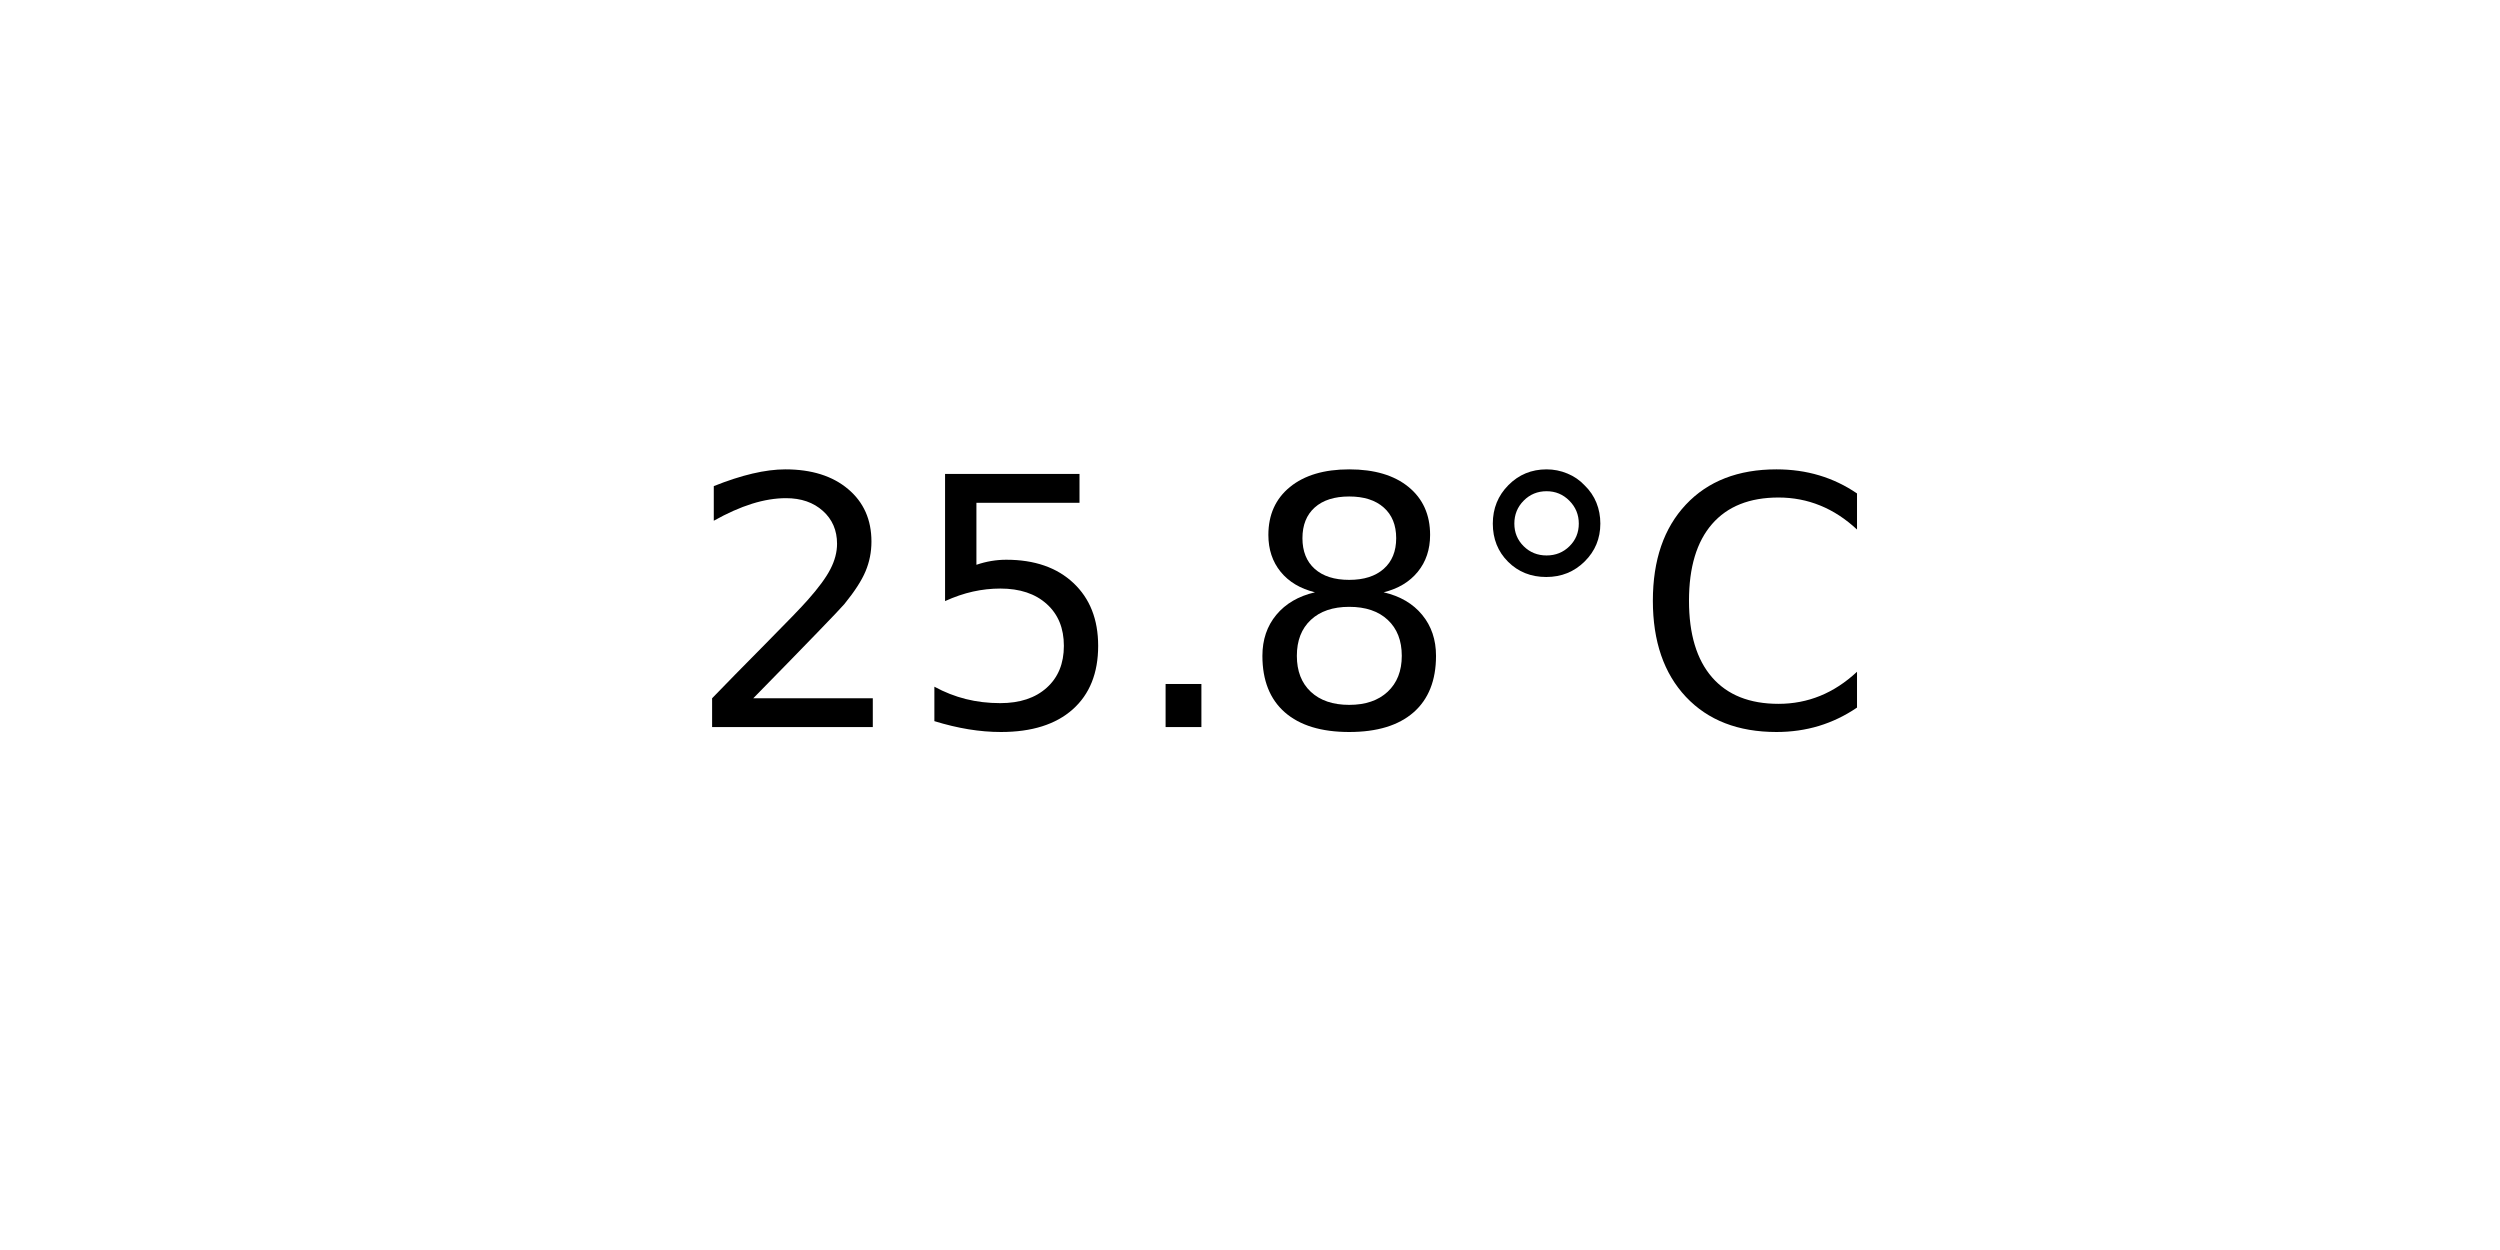
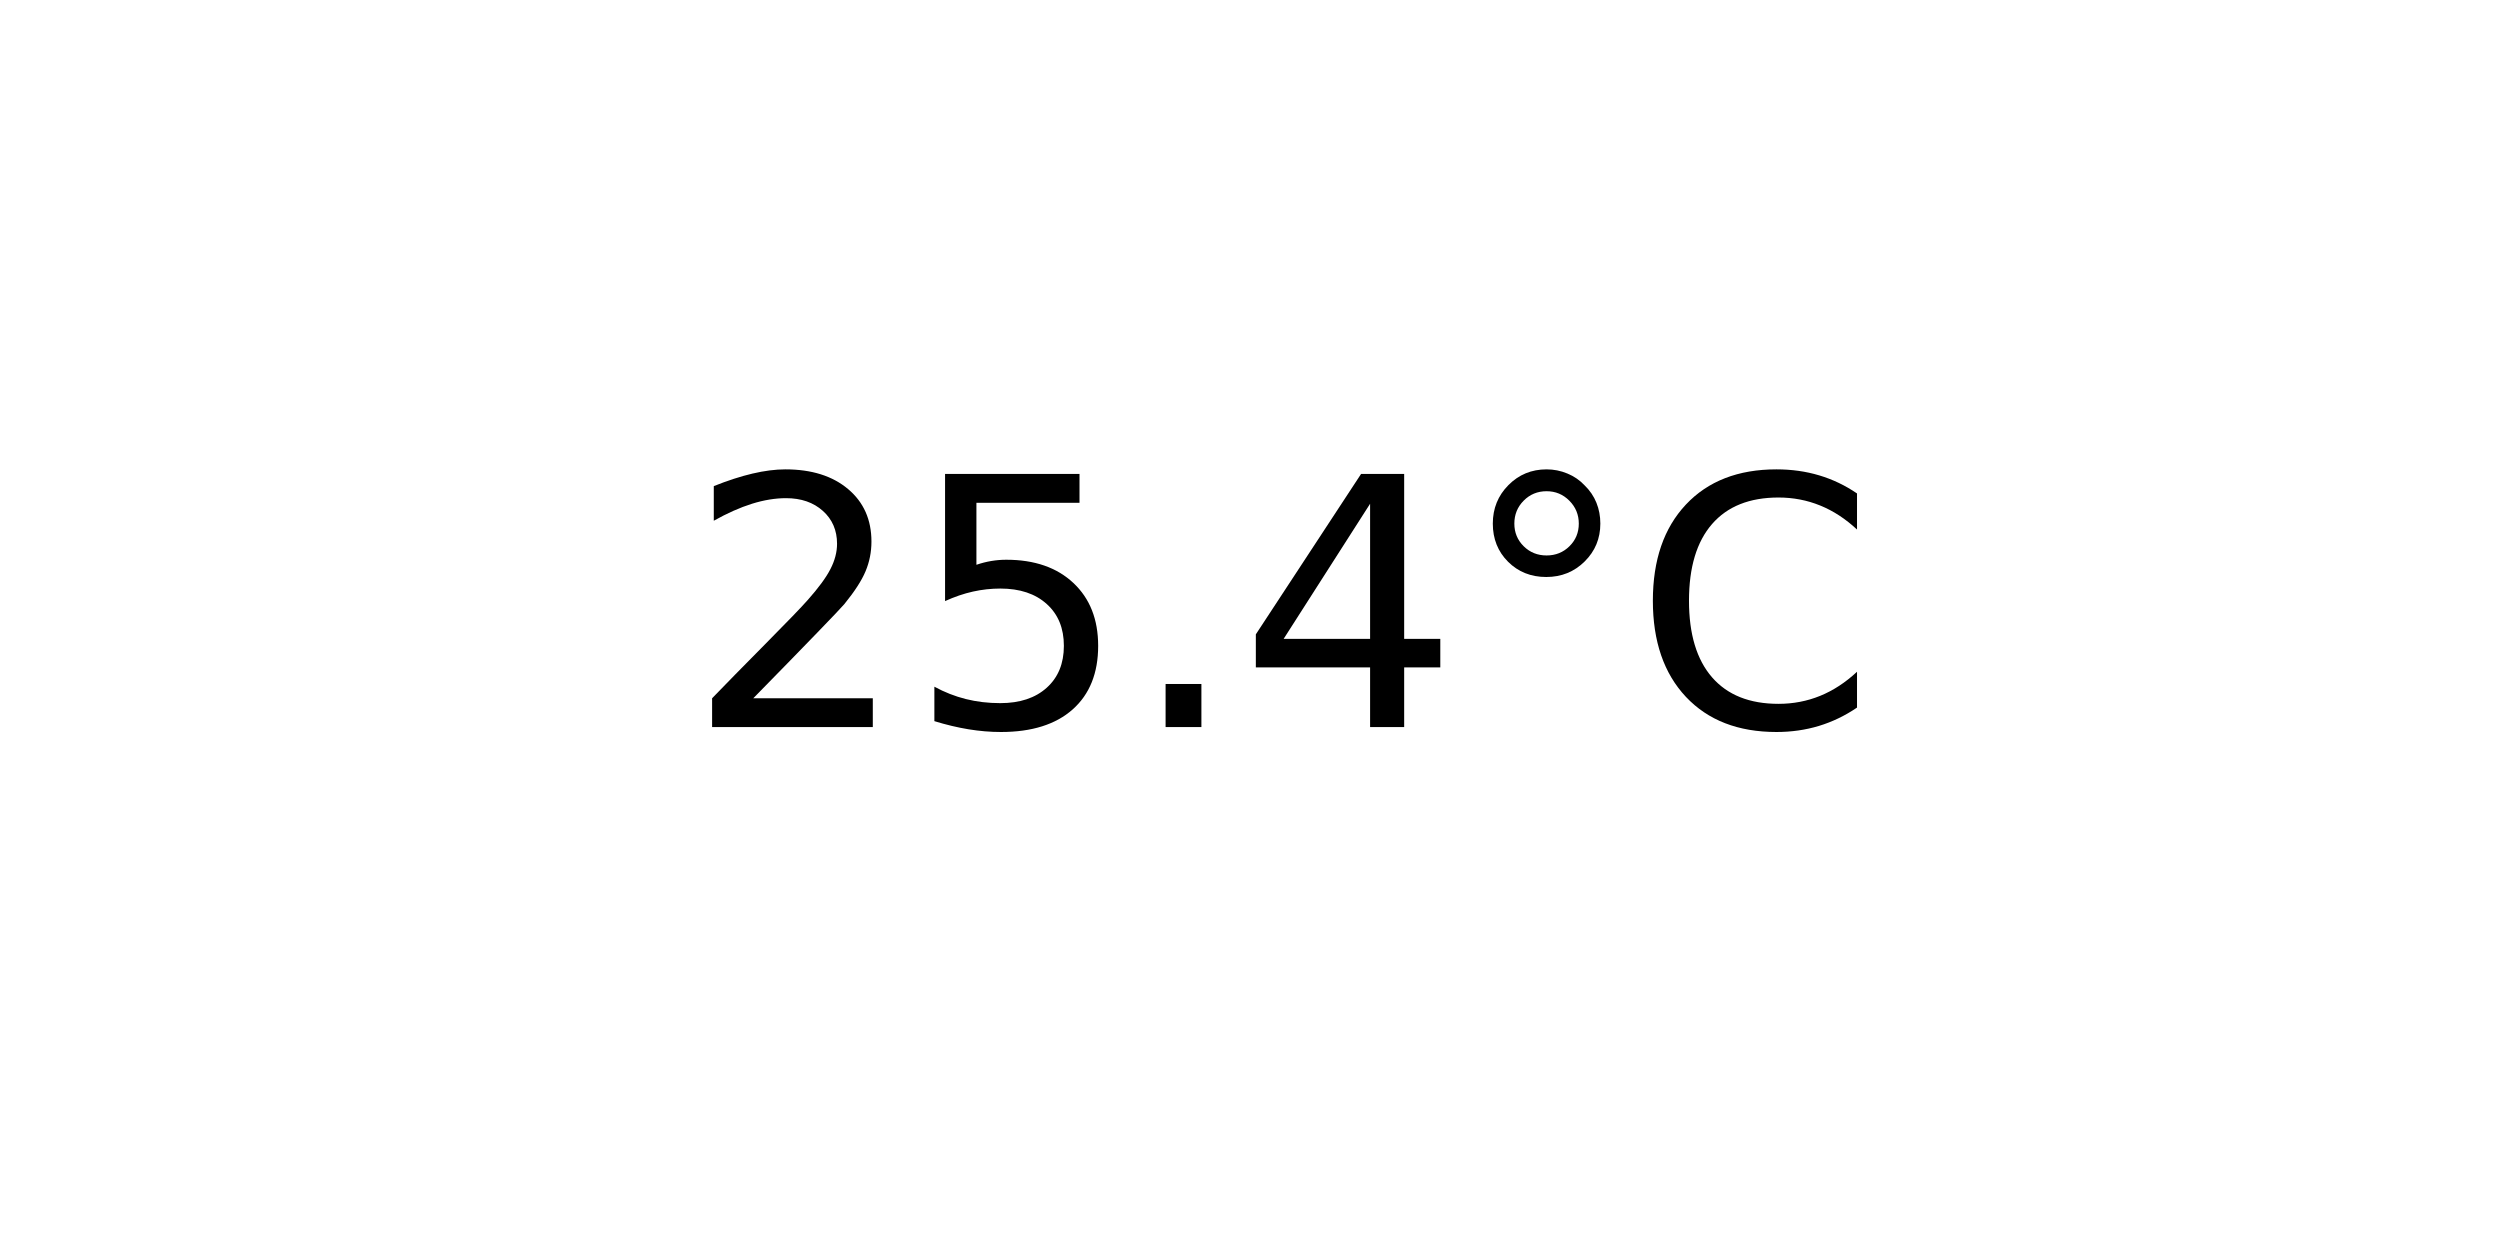
<svg xmlns="http://www.w3.org/2000/svg" xmlns:xlink="http://www.w3.org/1999/xlink" width="72pt" height="36pt" viewBox="0 0 72 36" version="1.1">
  <defs>
    <style type="text/css">*{stroke-linejoin: round; stroke-linecap: butt}</style>
  </defs>
  <g id="figure_1">
    <g id="axes_1">
      <g id="text_1">
        <g transform="translate(19.77578 20.93937) scale(0.1 -0.1)">
          <defs>
            <path id="DejaVuSans-32" d="M 1228 531  L 3431 531  L 3431 0  L 469 0  L 469 531  Q 828 903 1448 1529  Q 2069 2156 2228 2338  Q 2531 2678 2651 2914  Q 2772 3150 2772 3378  Q 2772 3750 2511 3984  Q 2250 4219 1831 4219  Q 1534 4219 1204 4116  Q 875 4013 500 3803  L 500 4441  Q 881 4594 1212 4672  Q 1544 4750 1819 4750  Q 2544 4750 2975 4387  Q 3406 4025 3406 3419  Q 3406 3131 3298 2873  Q 3191 2616 2906 2266  Q 2828 2175 2409 1742  Q 1991 1309 1228 531  z " transform="scale(0.015625)" />
            <path id="DejaVuSans-35" d="M 691 4666  L 3169 4666  L 3169 4134  L 1269 4134  L 1269 2991  Q 1406 3038 1543 3061  Q 1681 3084 1819 3084  Q 2600 3084 3056 2656  Q 3513 2228 3513 1497  Q 3513 744 3044 326  Q 2575 -91 1722 -91  Q 1428 -91 1123 -41  Q 819 9 494 109  L 494 744  Q 775 591 1075 516  Q 1375 441 1709 441  Q 2250 441 2565 725  Q 2881 1009 2881 1497  Q 2881 1984 2565 2268  Q 2250 2553 1709 2553  Q 1456 2553 1204 2497  Q 953 2441 691 2322  L 691 4666  z " transform="scale(0.015625)" />
            <path id="DejaVuSans-2e" d="M 684 794  L 1344 794  L 1344 0  L 684 0  L 684 794  z " transform="scale(0.015625)" />
-             <path id="DejaVuSans-38" d="M 2034 2216  Q 1584 2216 1326 1975  Q 1069 1734 1069 1313  Q 1069 891 1326 650  Q 1584 409 2034 409  Q 2484 409 2743 651  Q 3003 894 3003 1313  Q 3003 1734 2745 1975  Q 2488 2216 2034 2216  z M 1403 2484  Q 997 2584 770 2862  Q 544 3141 544 3541  Q 544 4100 942 4425  Q 1341 4750 2034 4750  Q 2731 4750 3128 4425  Q 3525 4100 3525 3541  Q 3525 3141 3298 2862  Q 3072 2584 2669 2484  Q 3125 2378 3379 2068  Q 3634 1759 3634 1313  Q 3634 634 3220 271  Q 2806 -91 2034 -91  Q 1263 -91 848 271  Q 434 634 434 1313  Q 434 1759 690 2068  Q 947 2378 1403 2484  z M 1172 3481  Q 1172 3119 1398 2916  Q 1625 2713 2034 2713  Q 2441 2713 2670 2916  Q 2900 3119 2900 3481  Q 2900 3844 2670 4047  Q 2441 4250 2034 4250  Q 1625 4250 1398 4047  Q 1172 3844 1172 3481  z " transform="scale(0.015625)" />
+             <path id="DejaVuSans-34" d="M 2419 4116  L 825 1625  L 2419 1625  L 2419 4116  z M 2253 4666  L 3047 4666  L 3047 1625  L 3713 1625  L 3713 1100  L 3047 1100  L 3047 0  L 2419 0  L 2419 1100  L 313 1100  L 313 1709  L 2253 4666  z " transform="scale(0.015625)" />
            <path id="DejaVuSans-b0" d="M 1600 4347  Q 1350 4347 1178 4173  Q 1006 4000 1006 3750  Q 1006 3503 1178 3333  Q 1350 3163 1600 3163  Q 1850 3163 2022 3333  Q 2194 3503 2194 3750  Q 2194 3997 2020 4172  Q 1847 4347 1600 4347  z M 1600 4750  Q 1800 4750 1984 4673  Q 2169 4597 2303 4453  Q 2447 4313 2519 4134  Q 2591 3956 2591 3750  Q 2591 3338 2302 3052  Q 2013 2766 1594 2766  Q 1172 2766 890 3047  Q 609 3328 609 3750  Q 609 4169 896 4459  Q 1184 4750 1600 4750  z " transform="scale(0.015625)" />
            <path id="DejaVuSans-43" d="M 4122 4306  L 4122 3641  Q 3803 3938 3442 4084  Q 3081 4231 2675 4231  Q 1875 4231 1450 3742  Q 1025 3253 1025 2328  Q 1025 1406 1450 917  Q 1875 428 2675 428  Q 3081 428 3442 575  Q 3803 722 4122 1019  L 4122 359  Q 3791 134 3420 21  Q 3050 -91 2638 -91  Q 1578 -91 968 557  Q 359 1206 359 2328  Q 359 3453 968 4101  Q 1578 4750 2638 4750  Q 3056 4750 3426 4639  Q 3797 4528 4122 4306  z " transform="scale(0.015625)" />
          </defs>
          <use xlink:href="#DejaVuSans-32" />
          <use xlink:href="#DejaVuSans-35" x="63.623" />
          <use xlink:href="#DejaVuSans-2e" x="127.246" />
-           <use xlink:href="#DejaVuSans-38" x="159.033" />
+           <use xlink:href="#DejaVuSans-34" x="159.033" />
          <use xlink:href="#DejaVuSans-b0" x="222.656" />
          <use xlink:href="#DejaVuSans-43" x="272.656" />
        </g>
      </g>
    </g>
  </g>
</svg>
